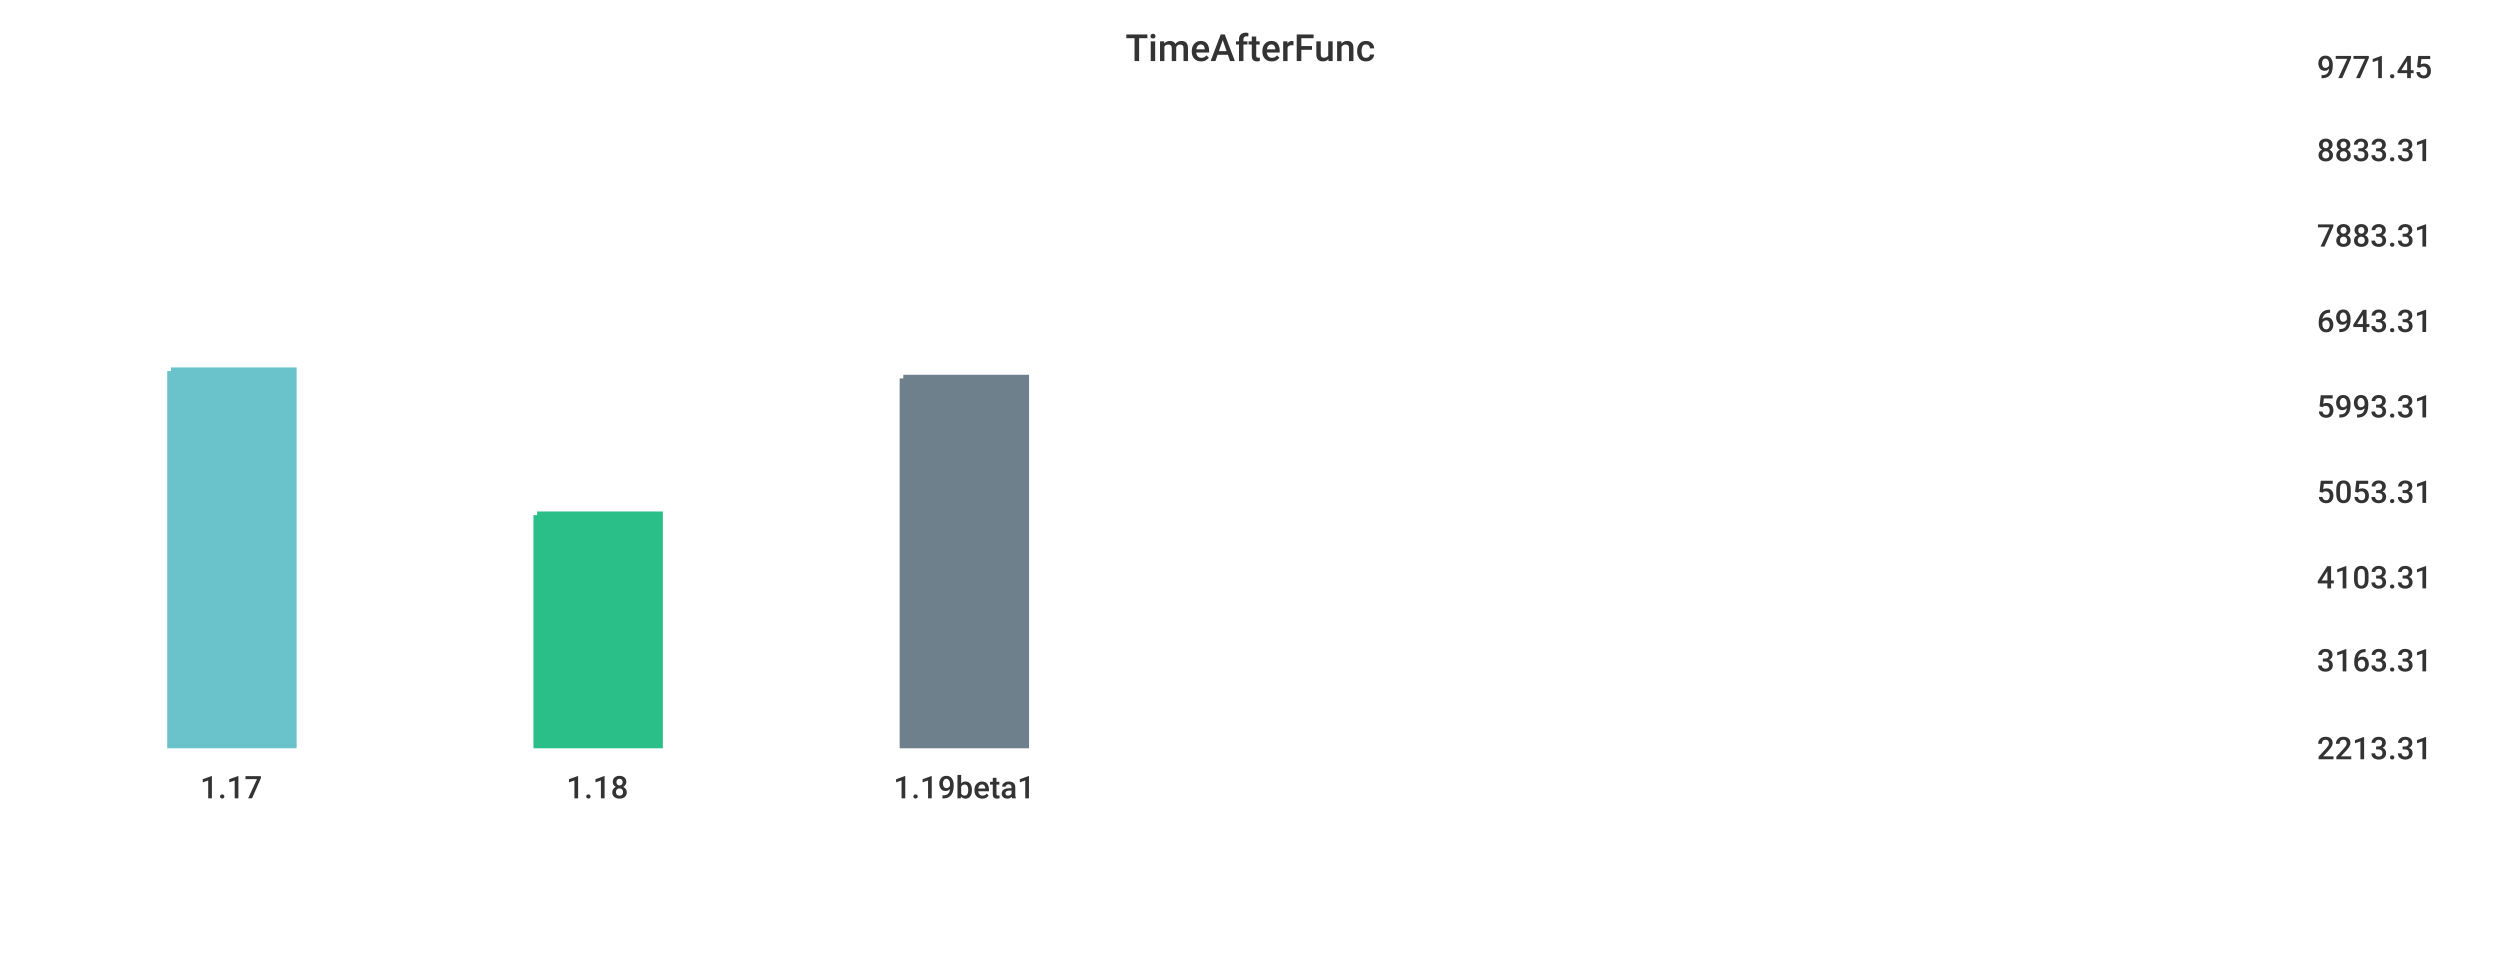
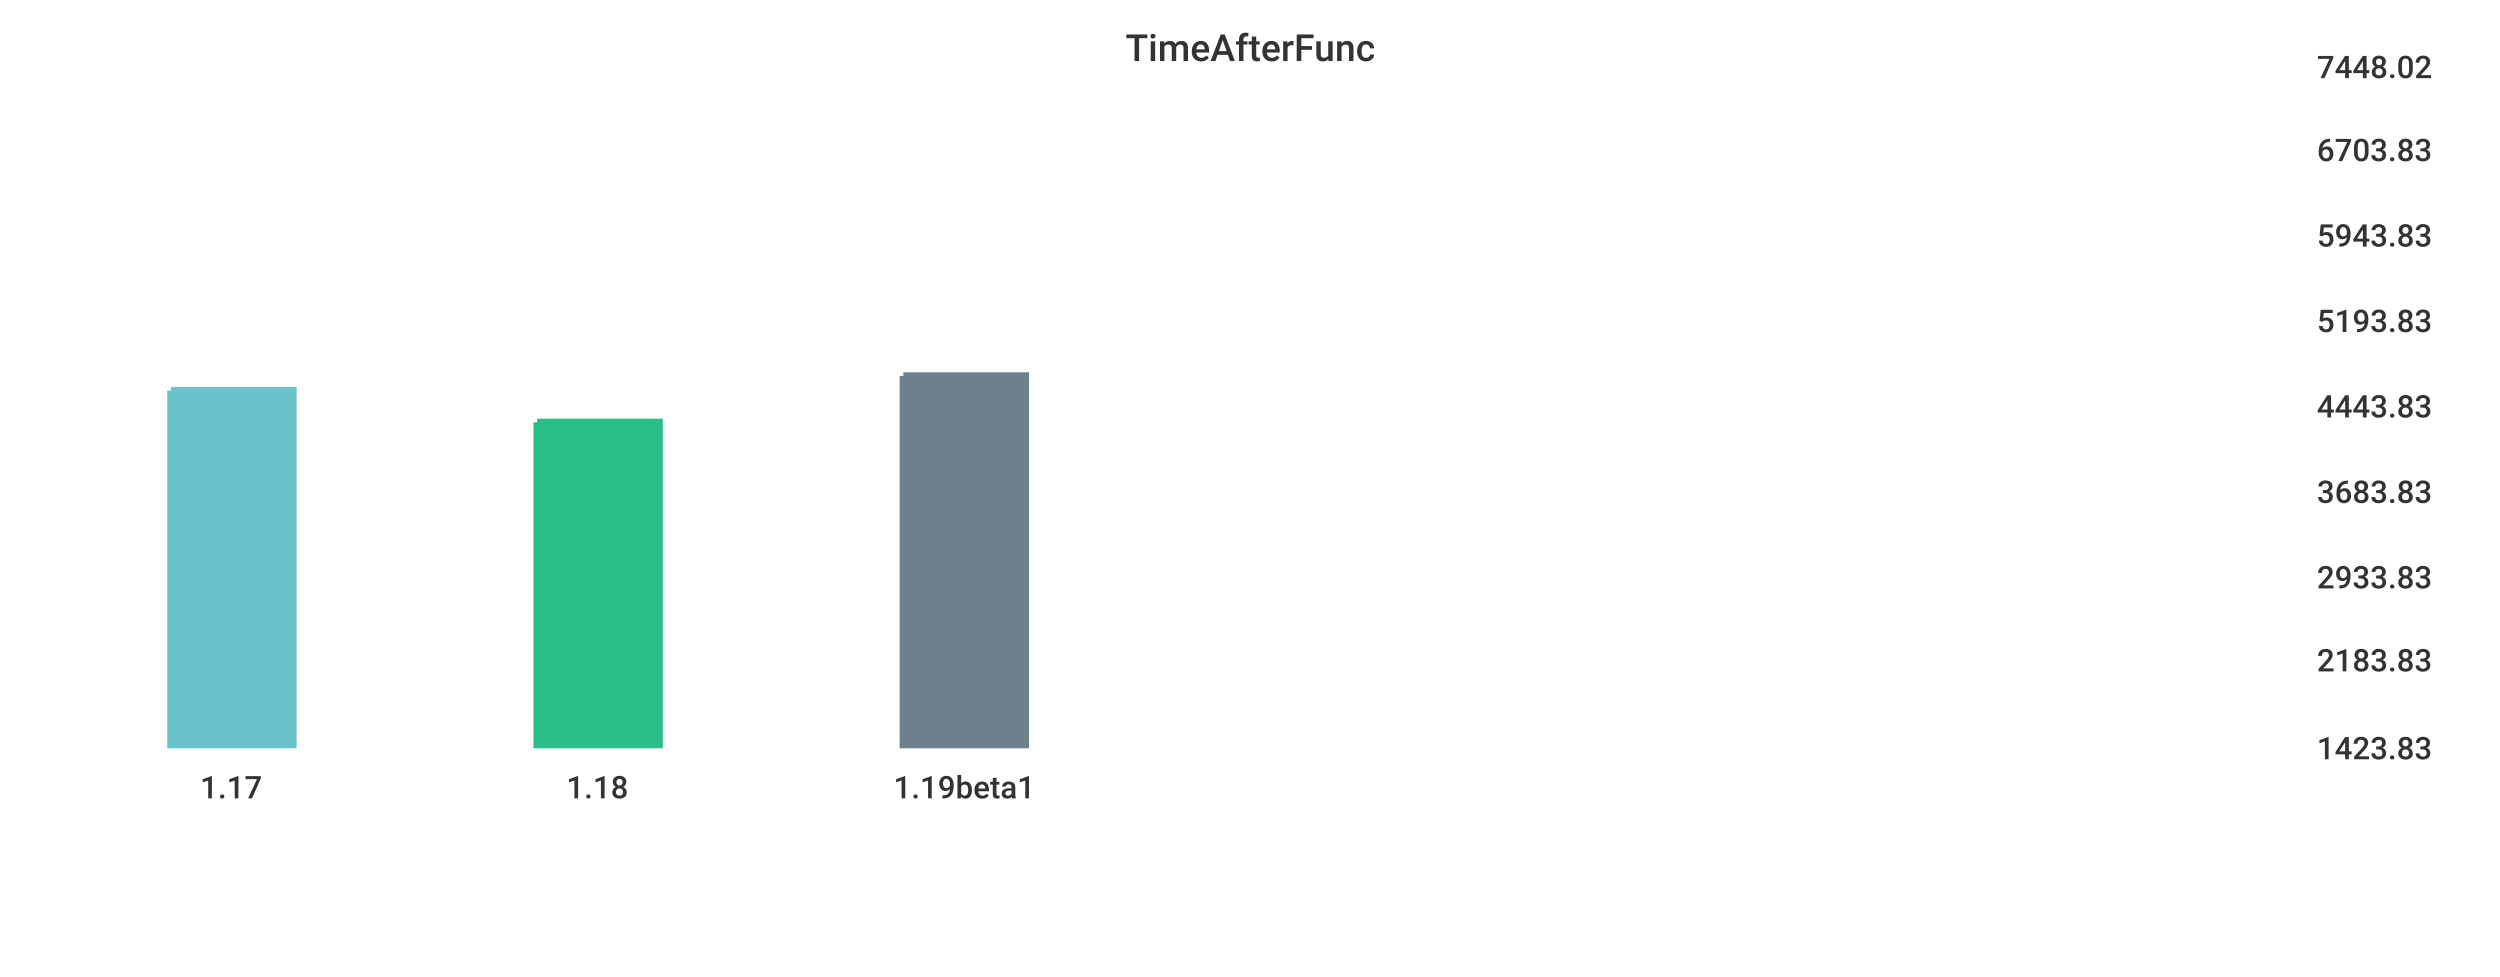
<svg xmlns="http://www.w3.org/2000/svg" width="1024" height="400">\n<path d="M 0 0 L 1024 0 L 1024 400 L 0 400 L 0 0" style="stroke-width:0;stroke:rgba(255,255,255,1.0);fill:rgba(255,255,255,1.0)" />
  <path d="M 20 26 L 934 26 L 934 305 L 20 305 L 20 26" style="stroke-width:0;stroke:rgba(255,255,255,1.0);fill:rgba(255,255,255,1.0)" />
-   <path d="M 70 152 L 120 152 L 120 305 L 70 305 L 70 152" style="stroke-width:3;stroke:rgba(106,195,203,1.0);fill:rgba(106,195,203,1.0)" />
-   <path d="M 220 211 L 270 211 L 270 305 L 220 305 L 220 211" style="stroke-width:3;stroke:rgba(42,190,137,1.0);fill:rgba(42,190,137,1.0)" />
-   <path d="M 370 155 L 420 155 L 420 305 L 370 305 L 370 155" style="stroke-width:3;stroke:rgba(110,128,139,1.0);fill:rgba(110,128,139,1.0)" />
+   <path d="M 70 160 L 120 160 L 120 305 L 70 305 L 70 160" style="stroke-width:3;stroke:rgba(106,195,203,1.0);fill:rgba(106,195,203,1.0)" />
+   <path d="M 220 173 L 270 173 L 270 305 L 220 305 L 220 173" style="stroke-width:3;stroke:rgba(42,190,137,1.0);fill:rgba(42,190,137,1.0)" />
+   <path d="M 370 154 L 420 154 L 420 305 L 370 305 L 370 154" style="stroke-width:3;stroke:rgba(110,128,139,1.0);fill:rgba(110,128,139,1.0)" />
  <path d="M 20 305 L 934 305" style="stroke-width:0;stroke:rgba(51,51,51,1.0);fill:none" />
  <path d="M 20 305 L 20 310" style="stroke-width:0;stroke:rgba(51,51,51,1.0);fill:none" />
  <text x="82" y="327" style="stroke-width:0;stroke:none;fill:rgba(51,51,51,1.0);font-size:12.8px;font-family:'Roboto Medium',sans-serif">1.17</text>
  <path d="M 170 305 L 170 310" style="stroke-width:0;stroke:rgba(51,51,51,1.0);fill:none" />
  <text x="232" y="327" style="stroke-width:0;stroke:none;fill:rgba(51,51,51,1.0);font-size:12.8px;font-family:'Roboto Medium',sans-serif">1.18</text>
  <path d="M 320 305 L 320 310" style="stroke-width:0;stroke:rgba(51,51,51,1.0);fill:none" />
  <text x="366" y="327" style="stroke-width:0;stroke:none;fill:rgba(51,51,51,1.0);font-size:12.8px;font-family:'Roboto Medium',sans-serif">1.19beta1</text>
  <path d="M 934 26 L 934 305" style="stroke-width:0;stroke:rgba(51,51,51,1.0);fill:none" />
  <path d="M 934 305 L 939 305" style="stroke-width:0;stroke:rgba(51,51,51,1.0);fill:none" />
  <path d="M 934 305 L 939 305" style="stroke-width:0;stroke:rgba(51,51,51,1.0);fill:none" />
-   <text x="949" y="311" style="stroke-width:0;stroke:none;fill:rgba(51,51,51,1.0);font-size:12.8px;font-family:'Roboto Medium',sans-serif">2213.31</text>
+   <text x="949" y="311" style="stroke-width:0;stroke:none;fill:rgba(51,51,51,1.0);font-size:12.8px;font-family:'Roboto Medium',sans-serif">1423.83</text>
  <path d="M 934 269 L 939 269" style="stroke-width:0;stroke:rgba(51,51,51,1.0);fill:none" />
-   <text x="949" y="275" style="stroke-width:0;stroke:none;fill:rgba(51,51,51,1.0);font-size:12.8px;font-family:'Roboto Medium',sans-serif">3163.31</text>
+   <text x="949" y="275" style="stroke-width:0;stroke:none;fill:rgba(51,51,51,1.0);font-size:12.8px;font-family:'Roboto Medium',sans-serif">2183.83</text>
  <path d="M 934 235 L 939 235" style="stroke-width:0;stroke:rgba(51,51,51,1.0);fill:none" />
-   <text x="949" y="241" style="stroke-width:0;stroke:none;fill:rgba(51,51,51,1.0);font-size:12.8px;font-family:'Roboto Medium',sans-serif">4103.31</text>
+   <text x="949" y="241" style="stroke-width:0;stroke:none;fill:rgba(51,51,51,1.0);font-size:12.8px;font-family:'Roboto Medium',sans-serif">2933.83</text>
  <path d="M 934 200 L 939 200" style="stroke-width:0;stroke:rgba(51,51,51,1.0);fill:none" />
-   <text x="949" y="206" style="stroke-width:0;stroke:none;fill:rgba(51,51,51,1.0);font-size:12.8px;font-family:'Roboto Medium',sans-serif">5053.31</text>
+   <text x="949" y="206" style="stroke-width:0;stroke:none;fill:rgba(51,51,51,1.0);font-size:12.8px;font-family:'Roboto Medium',sans-serif">3683.83</text>
  <path d="M 934 165 L 939 165" style="stroke-width:0;stroke:rgba(51,51,51,1.0);fill:none" />
-   <text x="949" y="171" style="stroke-width:0;stroke:none;fill:rgba(51,51,51,1.0);font-size:12.8px;font-family:'Roboto Medium',sans-serif">5993.31</text>
+   <text x="949" y="171" style="stroke-width:0;stroke:none;fill:rgba(51,51,51,1.0);font-size:12.8px;font-family:'Roboto Medium',sans-serif">4443.83</text>
  <path d="M 934 130 L 939 130" style="stroke-width:0;stroke:rgba(51,51,51,1.0);fill:none" />
-   <text x="949" y="136" style="stroke-width:0;stroke:none;fill:rgba(51,51,51,1.0);font-size:12.8px;font-family:'Roboto Medium',sans-serif">6943.31</text>
+   <text x="949" y="136" style="stroke-width:0;stroke:none;fill:rgba(51,51,51,1.0);font-size:12.8px;font-family:'Roboto Medium',sans-serif">5193.83</text>
  <path d="M 934 95 L 939 95" style="stroke-width:0;stroke:rgba(51,51,51,1.0);fill:none" />
-   <text x="949" y="101" style="stroke-width:0;stroke:none;fill:rgba(51,51,51,1.0);font-size:12.8px;font-family:'Roboto Medium',sans-serif">7883.31</text>
+   <text x="949" y="101" style="stroke-width:0;stroke:none;fill:rgba(51,51,51,1.0);font-size:12.8px;font-family:'Roboto Medium',sans-serif">5943.83</text>
  <path d="M 934 60 L 939 60" style="stroke-width:0;stroke:rgba(51,51,51,1.0);fill:none" />
-   <text x="949" y="66" style="stroke-width:0;stroke:none;fill:rgba(51,51,51,1.0);font-size:12.8px;font-family:'Roboto Medium',sans-serif">8833.31</text>
+   <text x="949" y="66" style="stroke-width:0;stroke:none;fill:rgba(51,51,51,1.0);font-size:12.8px;font-family:'Roboto Medium',sans-serif">6703.83</text>
  <path d="M 934 26 L 939 26" style="stroke-width:0;stroke:rgba(51,51,51,1.0);fill:none" />
-   <text x="949" y="32" style="stroke-width:0;stroke:none;fill:rgba(51,51,51,1.0);font-size:12.8px;font-family:'Roboto Medium',sans-serif">9771.45</text>
+   <text x="949" y="32" style="stroke-width:0;stroke:none;fill:rgba(51,51,51,1.0);font-size:12.8px;font-family:'Roboto Medium',sans-serif">7448.02</text>
  <text x="461" y="25" style="stroke-width:0;stroke:none;fill:rgba(51,51,51,1.0);font-size:15.3px;font-family:'Roboto Medium',sans-serif">TimeAfterFunc</text>
</svg>
